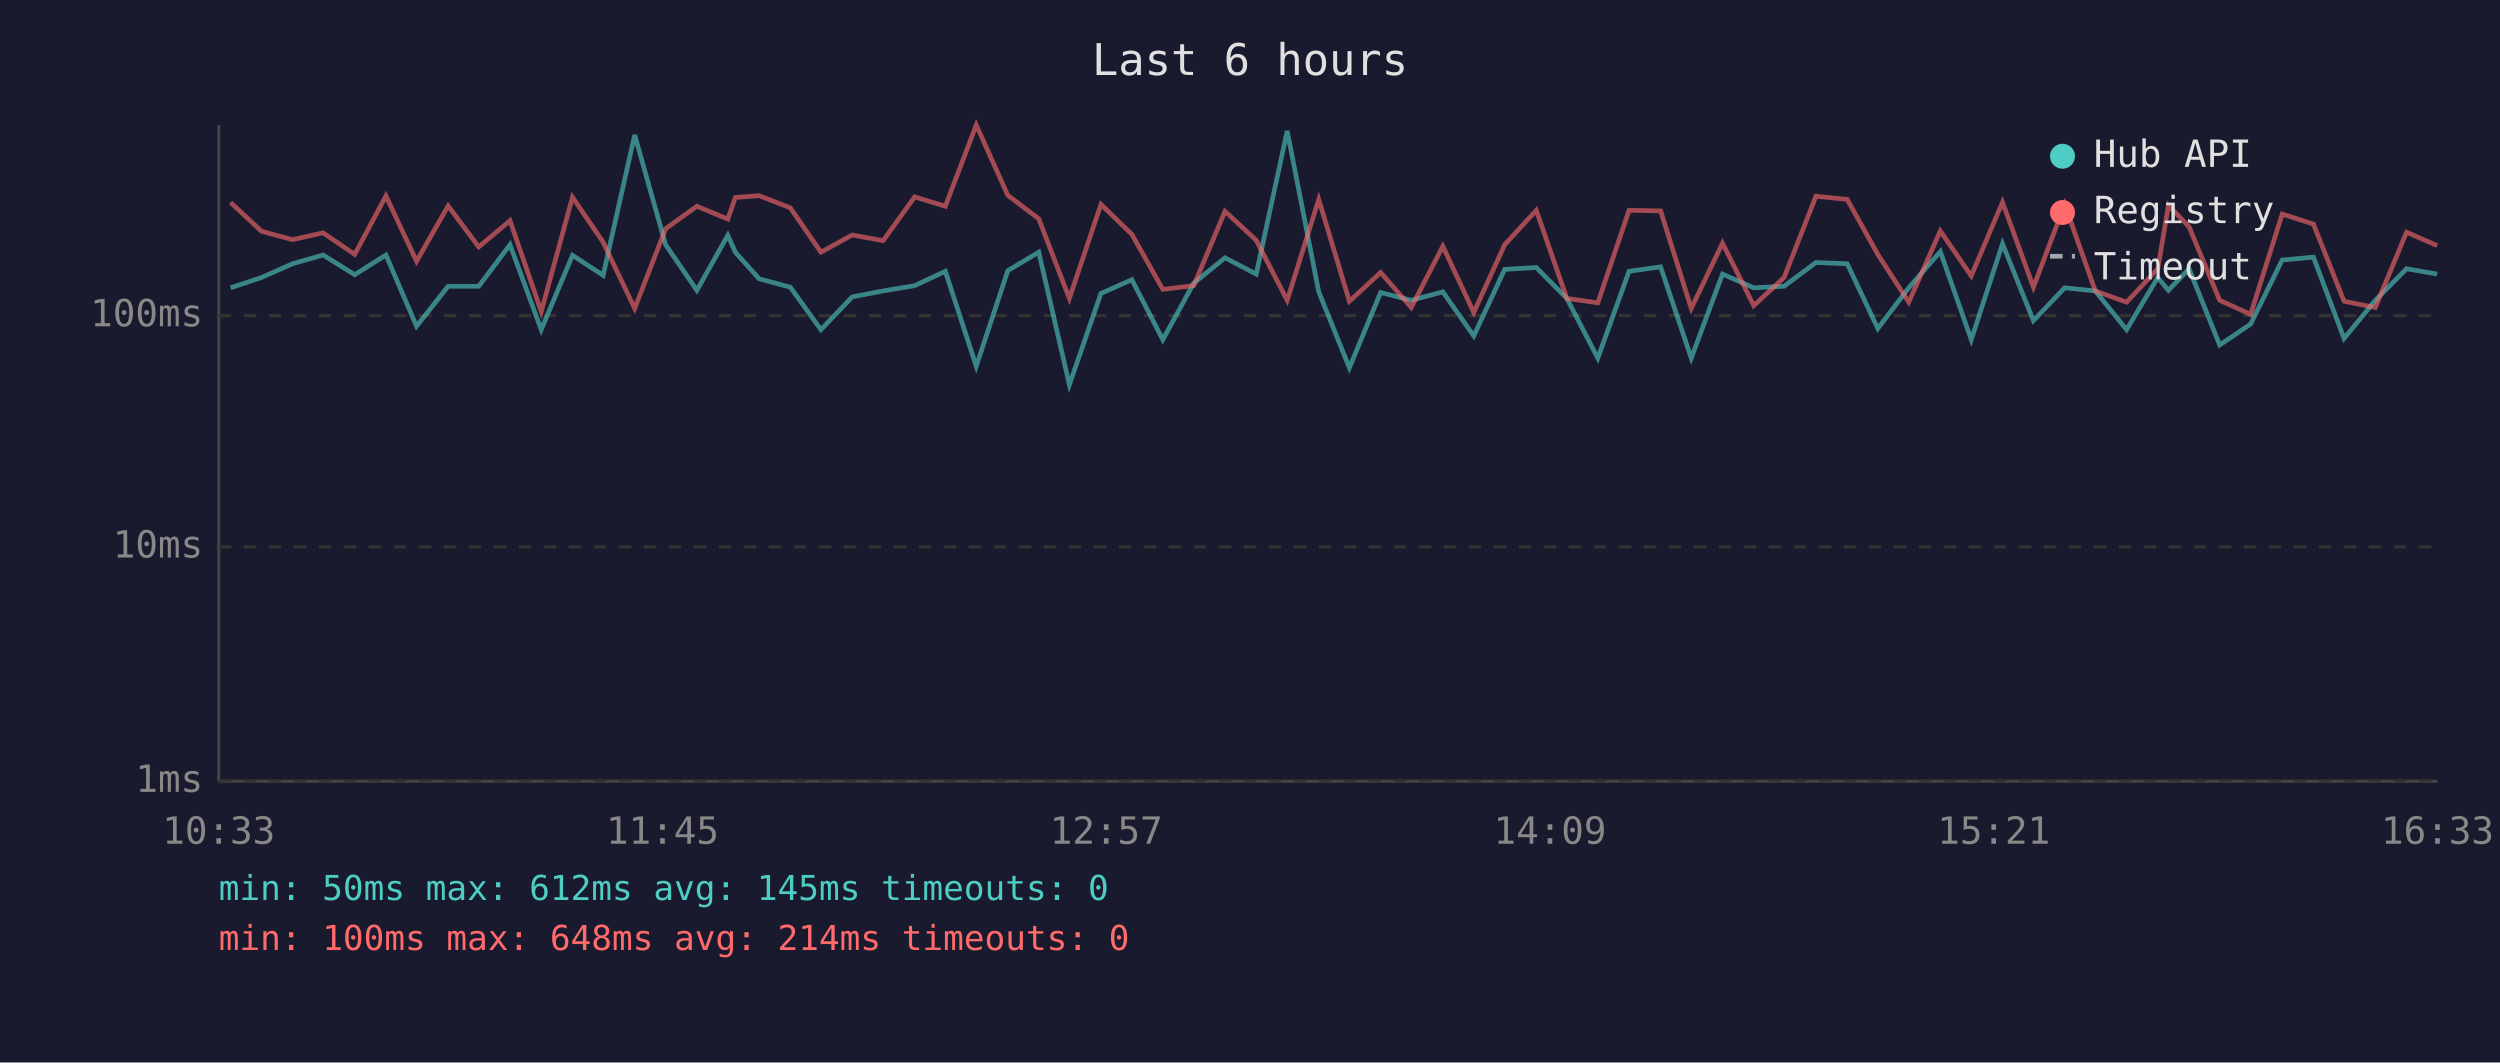
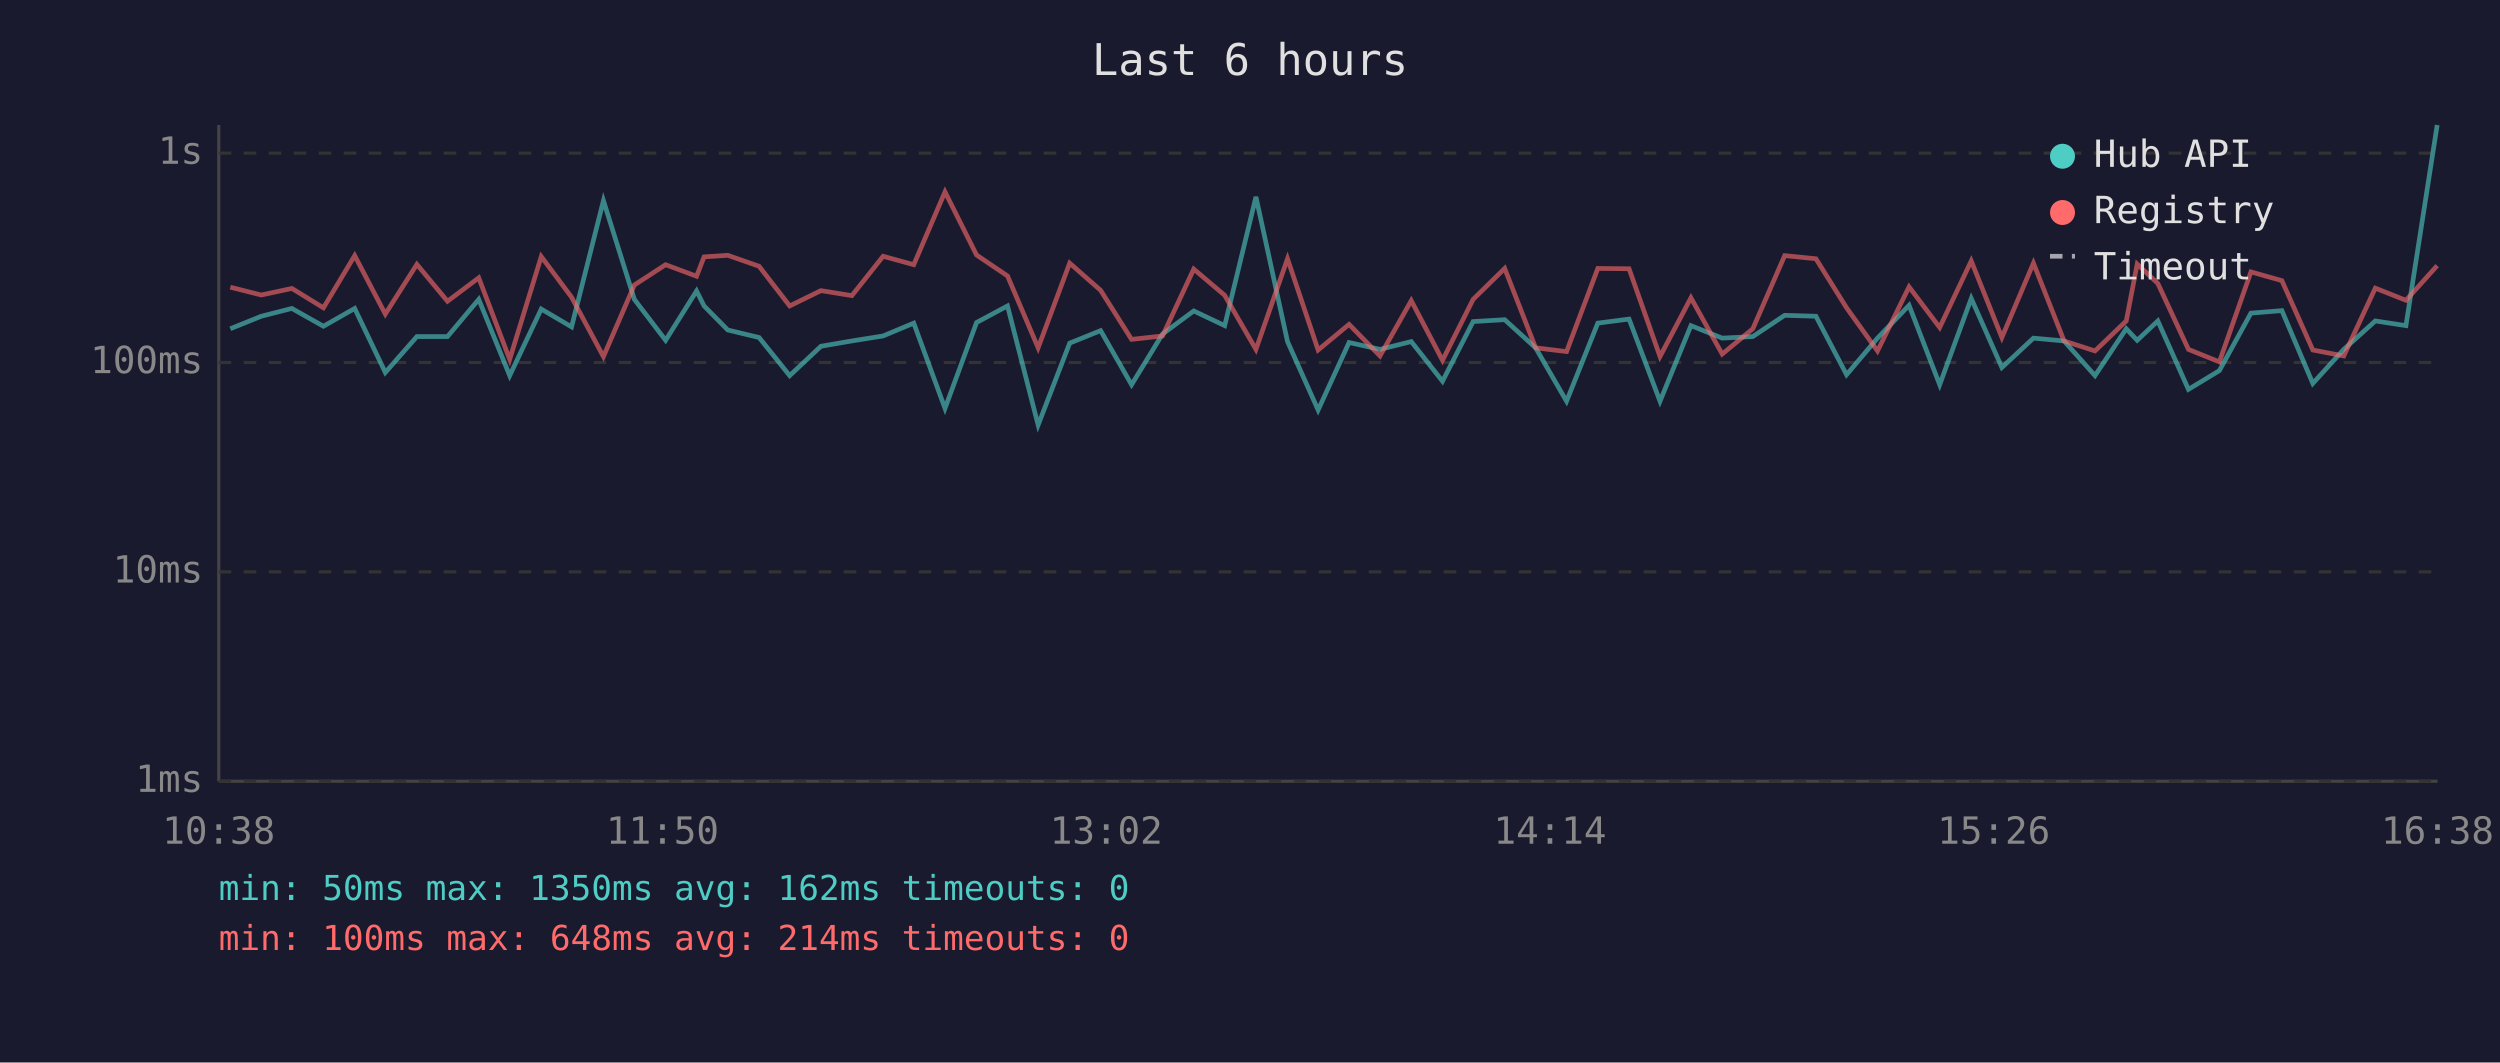
<svg xmlns="http://www.w3.org/2000/svg" viewBox="0 0 800 340" font-family="monospace" font-size="12">
  <rect width="800" height="340" fill="#1a1a2e" />
  <text x="400" y="24" fill="#e0e0e0" font-size="14" text-anchor="middle">Last 6 hours</text>
  <line x1="70" y1="40" x2="70" y2="250" stroke="#444" stroke-width="1" />
  <line x1="70" y1="250" x2="780" y2="250" stroke="#444" stroke-width="1" />
  <line x1="70" y1="250" x2="780" y2="250" stroke="#333" stroke-width="1" stroke-dasharray="4" />
  <text x="65" y="250" fill="#888" text-anchor="end" dominant-baseline="middle">1ms</text>
-   <line x1="70" y1="175" x2="780" y2="175" stroke="#333" stroke-width="1" stroke-dasharray="4" />
-   <text x="65" y="175" fill="#888" text-anchor="end" dominant-baseline="middle">10ms</text>
-   <line x1="70" y1="101" x2="780" y2="101" stroke="#333" stroke-width="1" stroke-dasharray="4" />
-   <text x="65" y="101" fill="#888" text-anchor="end" dominant-baseline="middle">100ms</text>
-   <text x="70" y="270" fill="#888" text-anchor="middle">10:33</text>
-   <text x="212" y="270" fill="#888" text-anchor="middle">11:45</text>
-   <text x="354" y="270" fill="#888" text-anchor="middle">12:57</text>
-   <text x="496" y="270" fill="#888" text-anchor="middle">14:09</text>
-   <text x="638" y="270" fill="#888" text-anchor="middle">15:21</text>
-   <text x="780" y="270" fill="#888" text-anchor="middle">16:33</text>
-   <polyline points="73.8,92.1 83.7,88.8 93.6,84.4 103.4,81.6 113.5,87.9 123.5,81.6 133.3,104.4 143.4,91.6 153.2,91.6 163.2,78.3 173.2,105.5 183.2,81.7 193.0,88.1 203.1,43.2 213.0,78.3 223.0,92.9 232.9,75.3 235.3,80.7 242.9,89.2 252.9,91.9 262.7,105.5 272.7,95.0 282.6,93.1 292.7,91.4 302.5,86.8 312.4,117.2 322.5,86.6 332.4,80.7 342.2,123.1 352.3,93.9 362.2,89.5 372.1,108.7 382.0,90.6 392.0,82.5 402.0,87.7 411.9,41.9 422.0,93.4 431.8,117.7 441.8,93.6 451.6,96.1 461.7,93.4 471.6,107.5 481.5,86.2 491.6,85.6 501.4,95.5 511.3,114.6 521.3,86.8 531.4,85.4 541.2,114.6 551.2,87.7 561.2,92.1 570.9,91.6 581.1,84.0 591.1,84.4 600.9,105.1 610.8,92.1 620.9,80.5 630.8,108.7 640.8,78.0 650.7,102.6 660.7,92.1 670.5,93.1 680.5,105.5 690.5,88.8 693.9,92.9 700.5,86.0 710.3,110.4 720.2,103.7 730.3,83.2 740.3,82.3 750.1,108.3 760.1,96.1 770.1,86.0 779.9,87.7" fill="none" stroke="#4ecdc4" stroke-width="1.5" opacity="0.6" />
-   <polyline points="73.8,64.8 83.7,74.0 93.6,76.7 103.4,74.5 113.5,81.4 123.5,62.7 133.3,83.6 143.4,65.9 153.2,79.0 163.2,70.6 173.2,99.7 183.2,63.1 193.0,77.5 203.1,98.7 213.0,73.2 223.0,66.0 232.9,70.1 235.3,63.2 242.9,62.6 252.9,66.5 262.7,80.7 272.7,75.2 282.6,77.0 292.7,63.0 302.5,66.0 312.4,40.0 322.5,62.5 332.4,70.0 342.2,95.5 352.3,65.4 362.2,75.0 372.1,92.6 382.0,91.4 392.0,67.6 402.0,76.9 411.9,96.1 422.0,63.8 431.8,96.4 441.8,87.2 451.6,98.4 461.7,78.8 471.6,100.0 481.5,78.3 491.6,67.3 501.4,95.5 511.3,96.9 521.3,67.3 531.4,67.5 541.2,98.7 551.2,77.8 561.2,97.8 570.9,88.8 581.1,62.8 591.1,63.8 600.9,81.4 610.8,96.7 620.9,73.9 630.8,88.3 640.8,64.7 650.7,91.9 660.7,65.4 670.5,93.1 680.5,96.7 690.5,86.0 693.9,65.7 700.5,72.6 710.3,96.1 720.2,100.6 730.3,68.5 740.3,71.7 750.1,96.4 760.1,98.4 770.1,74.3 779.9,78.6" fill="none" stroke="#ff6b6b" stroke-width="1.5" opacity="0.6" />
+   <line x1="70" y1="183" x2="780" y2="183" stroke="#333" stroke-width="1" stroke-dasharray="4" />
+   <text x="65" y="183" fill="#888" text-anchor="end" dominant-baseline="middle">10ms</text>
+   <line x1="70" y1="116" x2="780" y2="116" stroke="#333" stroke-width="1" stroke-dasharray="4" />
+   <text x="65" y="116" fill="#888" text-anchor="end" dominant-baseline="middle">100ms</text>
+   <line x1="70" y1="49" x2="780" y2="49" stroke="#333" stroke-width="1" stroke-dasharray="4" />
+   <text x="65" y="49" fill="#888" text-anchor="end" dominant-baseline="middle">1s</text>
+   <text x="70" y="270" fill="#888" text-anchor="middle">10:38</text>
+   <text x="212" y="270" fill="#888" text-anchor="middle">11:50</text>
+   <text x="354" y="270" fill="#888" text-anchor="middle">13:02</text>
+   <text x="496" y="270" fill="#888" text-anchor="middle">14:14</text>
+   <text x="638" y="270" fill="#888" text-anchor="middle">15:26</text>
+   <text x="780" y="270" fill="#888" text-anchor="middle">16:38</text>
+   <polyline points="73.7,105.2 83.6,101.2 93.4,98.7 103.5,104.4 113.5,98.7 123.3,119.2 133.4,107.7 143.2,107.7 153.2,95.8 163.1,120.2 173.2,98.9 182.9,104.6 193.1,64.2 203.0,95.8 213.0,108.9 222.9,93.1 225.3,97.9 232.9,105.6 242.9,108.0 252.7,120.2 262.7,110.8 272.6,109.1 282.6,107.5 292.4,103.4 302.4,130.7 312.5,103.2 322.4,97.9 332.2,136.0 342.3,109.8 352.2,105.8 362.1,123.1 372.0,106.9 382.0,99.5 391.9,104.2 401.9,63.0 412.0,109.3 421.8,131.2 431.7,109.6 441.6,111.8 451.6,109.3 461.6,122.0 471.4,102.9 481.5,102.3 491.4,111.3 501.3,128.4 511.3,103.4 521.3,102.1 531.2,128.4 541.1,104.2 551.1,108.2 560.9,107.7 571.1,100.9 581.1,101.2 590.9,119.9 600.8,108.2 610.9,97.7 620.7,123.1 630.8,95.5 640.6,117.6 650.7,108.2 660.5,109.1 670.4,120.2 680.4,105.2 683.9,108.9 690.5,102.7 700.3,124.6 710.2,118.6 720.3,100.2 730.2,99.4 740.1,122.7 750.0,111.8 760.1,102.7 769.9,104.2 779.9,40.0" fill="none" stroke="#4ecdc4" stroke-width="1.5" opacity="0.6" />
+   <polyline points="73.7,91.9 83.6,94.4 93.4,92.3 103.5,98.5 113.5,81.8 123.3,100.5 133.4,84.6 143.2,96.4 153.2,88.9 163.1,115.0 173.2,82.1 182.9,95.1 193.1,114.1 203.0,91.2 213.0,84.7 222.9,88.4 225.3,82.2 232.9,81.7 242.9,85.2 252.7,97.9 262.7,93.0 272.6,94.6 282.6,82.0 292.4,84.7 302.4,61.4 312.5,81.6 322.4,88.3 332.2,111.3 342.3,84.2 352.2,92.9 362.1,108.6 372.0,107.5 382.0,86.1 391.9,94.5 401.9,111.8 412.0,82.8 421.8,112.0 431.7,103.8 441.6,113.9 451.6,96.2 461.6,115.3 471.4,95.8 481.5,85.9 491.4,111.3 501.3,112.5 511.3,85.9 521.3,86.0 531.2,114.1 541.1,95.3 551.1,113.3 560.9,105.2 571.1,81.8 581.1,82.8 590.9,98.5 600.8,112.3 610.9,91.8 620.7,104.8 630.8,83.5 640.6,108.0 650.7,84.2 660.5,109.1 670.4,112.3 680.4,102.7 683.9,84.5 690.5,90.7 700.3,111.8 710.2,115.8 720.3,87.0 730.2,89.8 740.1,112.0 750.0,113.9 760.1,92.2 769.9,96.1 779.9,85.0" fill="none" stroke="#ff6b6b" stroke-width="1.5" opacity="0.6" />
  <circle cx="660" cy="50" r="4" fill="#4ecdc4" />
  <text x="670" y="50" fill="#e0e0e0" dominant-baseline="middle">Hub API</text>
  <circle cx="660" cy="68" r="4" fill="#ff6b6b" />
  <text x="670" y="68" fill="#e0e0e0" dominant-baseline="middle">Registry</text>
  <line x1="656" y1="82" x2="664" y2="82" stroke="#e0e0e0" stroke-width="1.5" stroke-dasharray="4,3" opacity="0.7" />
  <text x="670" y="86" fill="#e0e0e0" dominant-baseline="middle">Timeout</text>
-   <text x="70" y="288" fill="#4ecdc4" font-size="11">min: 50ms  max: 612ms  avg: 145ms  timeouts: 0</text>
+   <text x="70" y="288" fill="#4ecdc4" font-size="11">min: 50ms  max: 1350ms  avg: 162ms  timeouts: 0</text>
  <text x="70" y="304" fill="#ff6b6b" font-size="11">min: 100ms  max: 648ms  avg: 214ms  timeouts: 0</text>
</svg>
